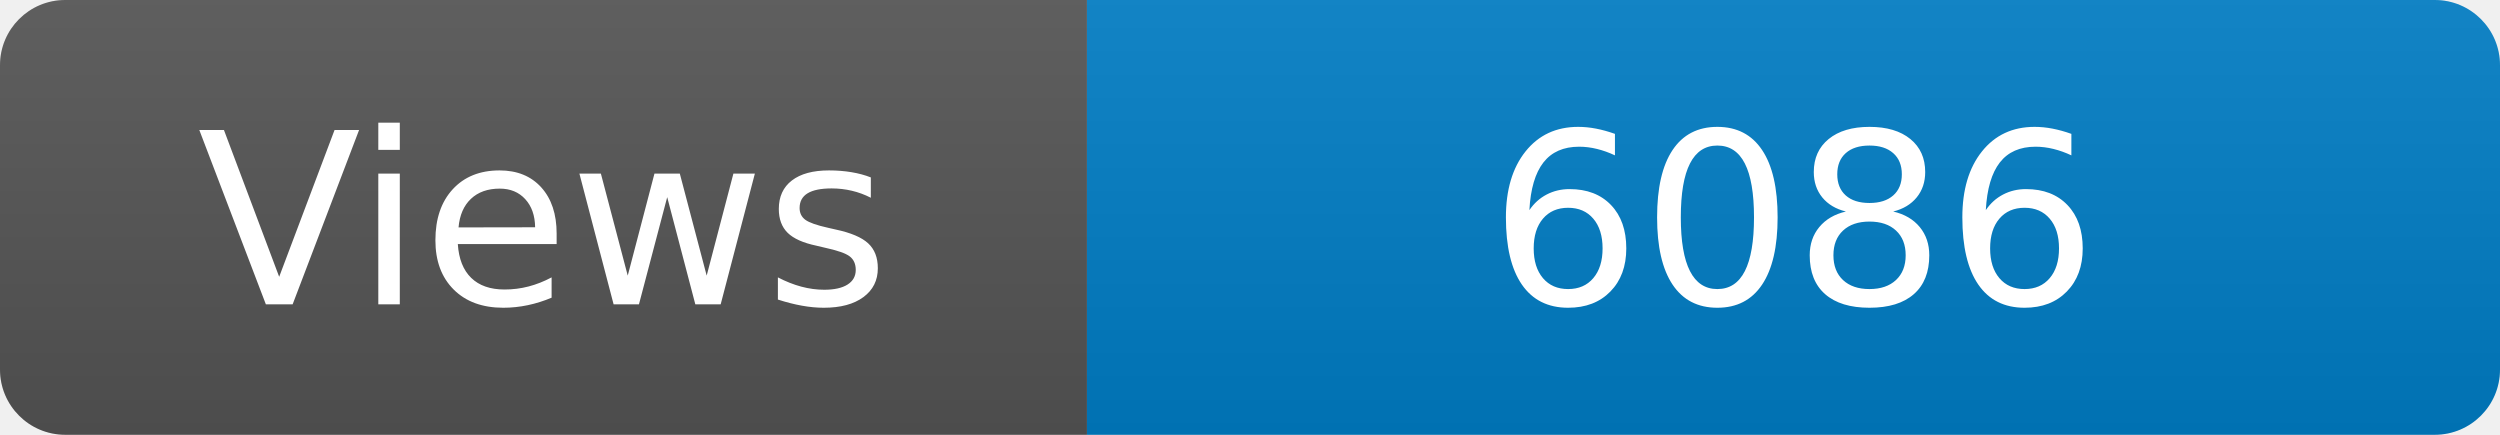
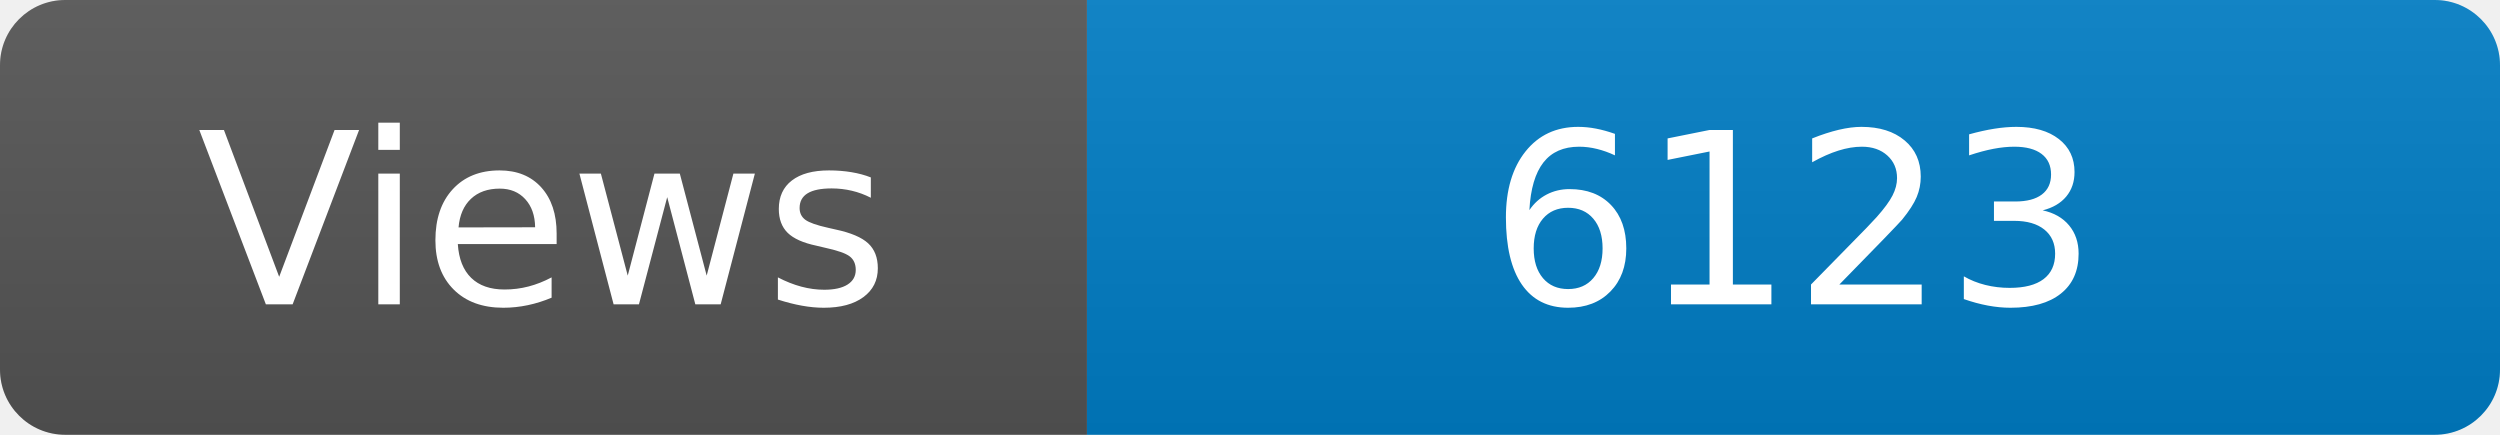
<svg xmlns="http://www.w3.org/2000/svg" width="115" height="20" role="img" aria-label="Maintained?: yes">
  <linearGradient id="s" x2="0" y2="100%">
    <stop offset="0" stop-color="#bbb" stop-opacity=".1" />
    <stop offset="1" stop-opacity=".1" />
  </linearGradient>
  <clipPath id="r">
    <rect width="115" height="20" rx="3" fill="#fff" />
  </clipPath>
  <g clip-path="url(#r)">
    <rect width="50" height="20" fill="#555" />
    <rect x="50" width="160" height="20" fill="#007ec6" />
    <rect width="115" height="20" fill="url(#s)" />
  </g>
  <g fill="#fff" text-anchor="middle" font-family="Verdana,Geneva,DejaVu Sans,sans-serif" font-size="110">
    <text x="250" y="140" transform="scale(.1)" fill="#fff">Views</text>
-     <text x="825" y="140" transform="scale(.1)" fill="#fff">6086</text>
+     <text x="825" y="140" transform="scale(.1)" fill="#fff">6123</text>
  </g>
</svg>
